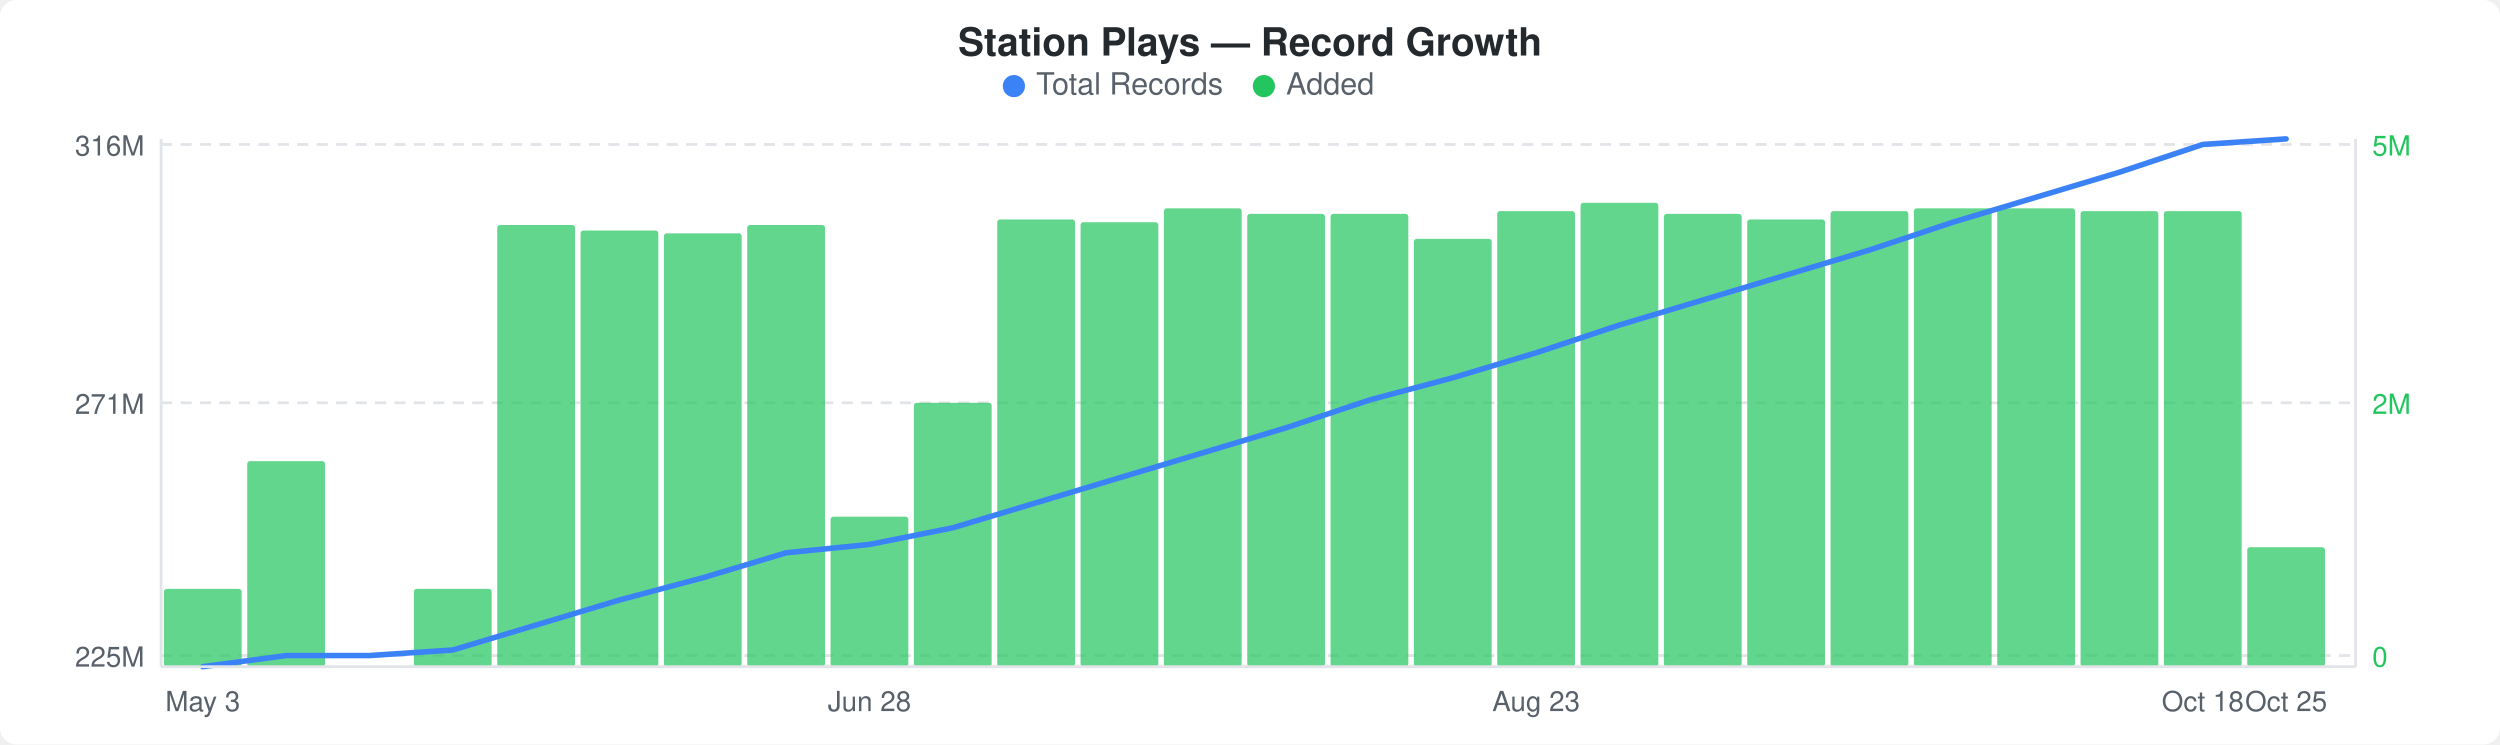
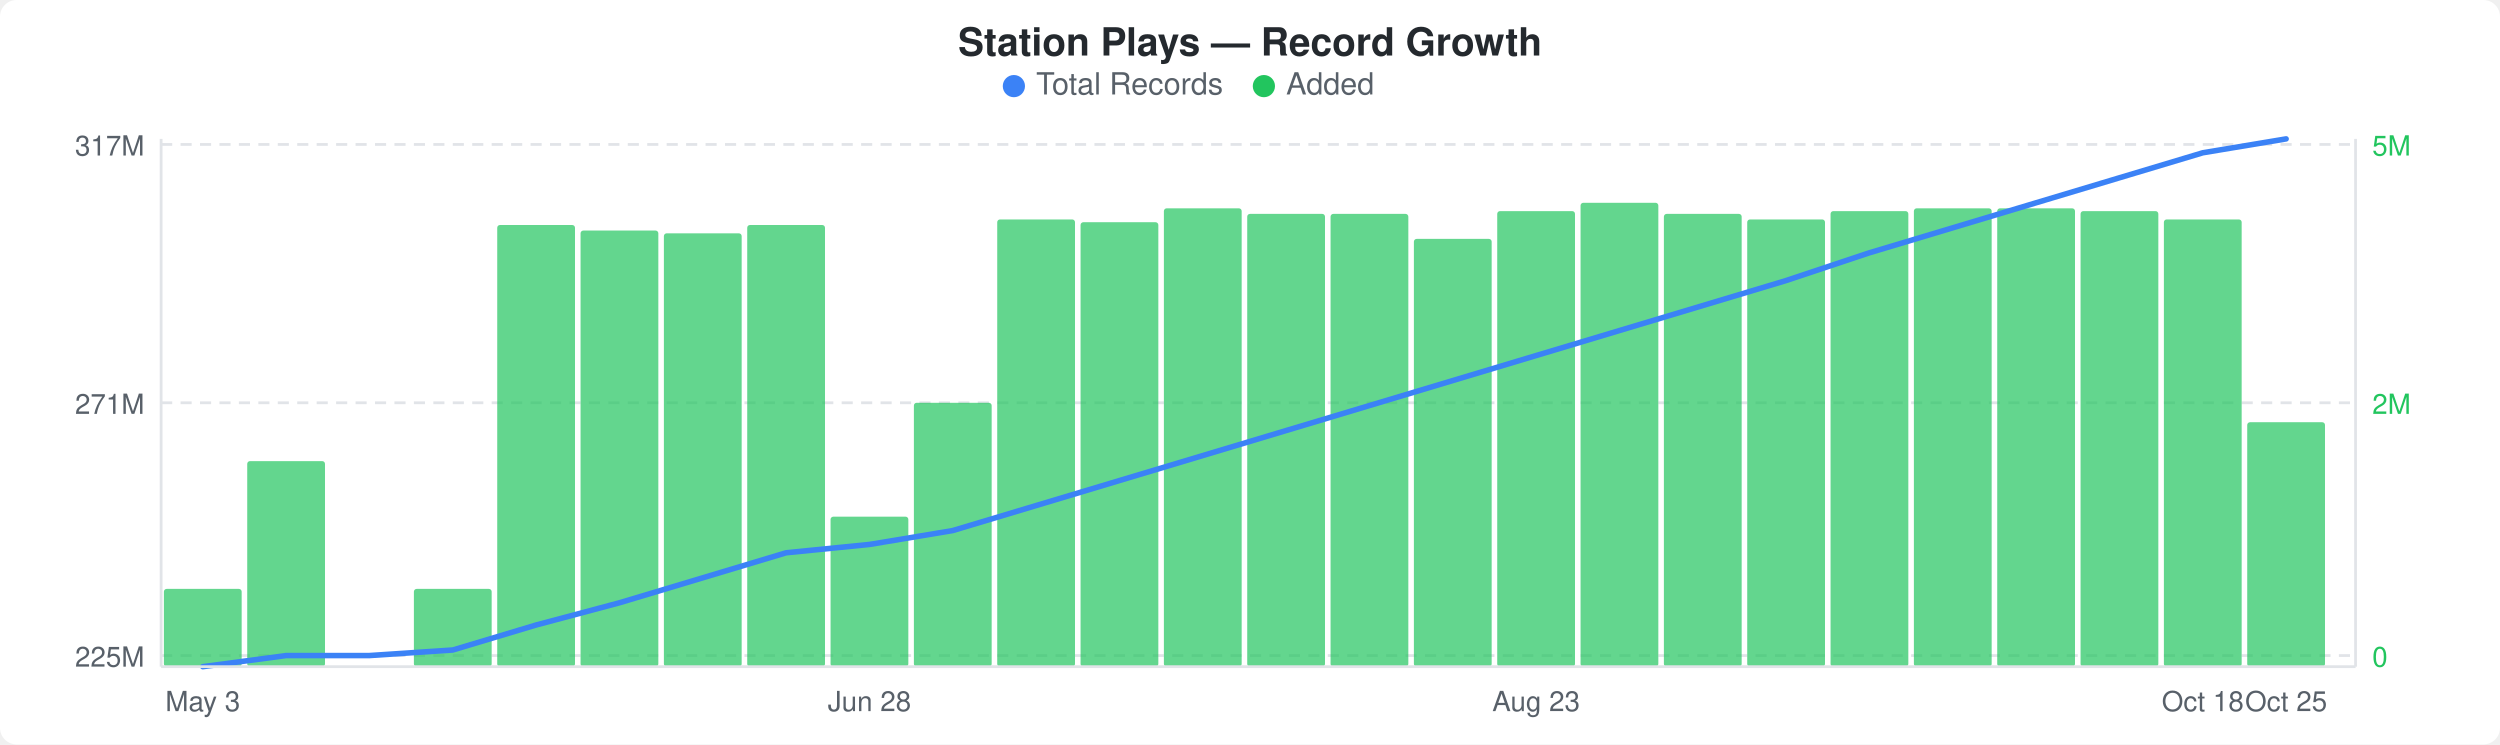
<svg xmlns="http://www.w3.org/2000/svg" width="900" height="268" viewBox="0 0 900 268">
  <rect width="900" height="268" fill="#ffffff" rx="6" ry="6" />
  <text x="450" y="20" text-anchor="middle" font-family="-apple-system, BlinkMacSystemFont, &quot;Segoe UI&quot;, Helvetica, Arial, sans-serif" font-size="14" font-weight="600" fill="#24292e">Station Plays — Record Growth</text>
  <circle cx="365" cy="31" r="4" fill="#3b82f6" />
  <text x="373" y="34" font-family="-apple-system, BlinkMacSystemFont, &quot;Segoe UI&quot;, Helvetica, Arial, sans-serif" font-size="11" fill="#586069">Total Records</text>
  <circle cx="455" cy="31" r="4" fill="#22c55e" />
  <text x="463" y="34" font-family="-apple-system, BlinkMacSystemFont, &quot;Segoe UI&quot;, Helvetica, Arial, sans-serif" font-size="11" fill="#586069">Added</text>
  <line x1="58" y1="52" x2="848" y2="52" stroke="#e1e4e8" stroke-width="1" stroke-dasharray="4,3" />
  <line x1="58" y1="145" x2="848" y2="145" stroke="#e1e4e8" stroke-width="1" stroke-dasharray="4,3" />
  <line x1="58" y1="236" x2="848" y2="236" stroke="#e1e4e8" stroke-width="1" stroke-dasharray="4,3" />
  <rect x="59" y="212" width="28" height="28" rx="1" fill="#22c55eb3" />
  <rect x="89" y="166" width="28" height="74" rx="1" fill="#22c55eb3" />
  <rect x="149" y="212" width="28" height="28" rx="1" fill="#22c55eb3" />
  <rect x="179" y="81" width="28" height="159" rx="1" fill="#22c55eb3" />
  <rect x="209" y="83" width="28" height="157" rx="1" fill="#22c55eb3" />
  <rect x="239" y="84" width="28" height="156" rx="1" fill="#22c55eb3" />
  <rect x="269" y="81" width="28" height="159" rx="1" fill="#22c55eb3" />
  <rect x="299" y="186" width="28" height="54" rx="1" fill="#22c55eb3" />
  <rect x="329" y="145" width="28" height="95" rx="1" fill="#22c55eb3" />
  <rect x="359" y="79" width="28" height="161" rx="1" fill="#22c55eb3" />
  <rect x="389" y="80" width="28" height="160" rx="1" fill="#22c55eb3" />
  <rect x="419" y="75" width="28" height="165" rx="1" fill="#22c55eb3" />
  <rect x="449" y="77" width="28" height="163" rx="1" fill="#22c55eb3" />
  <rect x="479" y="77" width="28" height="163" rx="1" fill="#22c55eb3" />
  <rect x="509" y="86" width="28" height="154" rx="1" fill="#22c55eb3" />
  <rect x="539" y="76" width="28" height="164" rx="1" fill="#22c55eb3" />
  <rect x="569" y="73" width="28" height="167" rx="1" fill="#22c55eb3" />
  <rect x="599" y="77" width="28" height="163" rx="1" fill="#22c55eb3" />
  <rect x="629" y="79" width="28" height="161" rx="1" fill="#22c55eb3" />
  <rect x="659" y="76" width="28" height="164" rx="1" fill="#22c55eb3" />
  <rect x="689" y="75" width="28" height="165" rx="1" fill="#22c55eb3" />
  <rect x="719" y="75" width="28" height="165" rx="1" fill="#22c55eb3" />
  <rect x="749" y="76" width="28" height="164" rx="1" fill="#22c55eb3" />
-   <rect x="779" y="76" width="28" height="164" rx="1" fill="#22c55eb3" />
-   <rect x="809" y="197" width="28" height="43" rx="1" fill="#22c55eb3" />
-   <polyline points="73,240 103,236 133,236 163,234 193,225 223,216 253,208 283,199 313,196 343,190 373,181 403,172 433,163 463,154 493,144 523,136 553,127 583,117 613,108 643,99 673,90 703,80 733,71 763,62 793,52 823,50" fill="none" stroke="#3b82f6" stroke-width="2" stroke-linejoin="round" stroke-linecap="round" />
-   <text x="52" y="56" text-anchor="end" font-family="-apple-system, BlinkMacSystemFont, &quot;Segoe UI&quot;, Helvetica, Arial, sans-serif" font-size="10" fill="#586069">316M</text>
+   <rect x="779" y="79" width="28" height="161" rx="1" fill="#22c55eb3" />
+   <rect x="809" y="152" width="28" height="88" rx="1" fill="#22c55eb3" />
+   <polyline points="73,240 103,236 133,236 163,234 193,225 223,217 253,208 283,199 313,196 343,191 373,182 403,173 433,164 463,155 493,146 523,137 553,128 583,119 613,110 643,101 673,91 703,82 733,73 763,64 793,55 823,50" fill="none" stroke="#3b82f6" stroke-width="2" stroke-linejoin="round" stroke-linecap="round" />
+   <text x="52" y="56" text-anchor="end" font-family="-apple-system, BlinkMacSystemFont, &quot;Segoe UI&quot;, Helvetica, Arial, sans-serif" font-size="10" fill="#586069">317M</text>
  <text x="52" y="149" text-anchor="end" font-family="-apple-system, BlinkMacSystemFont, &quot;Segoe UI&quot;, Helvetica, Arial, sans-serif" font-size="10" fill="#586069">271M</text>
  <text x="52" y="240" text-anchor="end" font-family="-apple-system, BlinkMacSystemFont, &quot;Segoe UI&quot;, Helvetica, Arial, sans-serif" font-size="10" fill="#586069">225M</text>
  <text x="854" y="56" text-anchor="start" font-family="-apple-system, BlinkMacSystemFont, &quot;Segoe UI&quot;, Helvetica, Arial, sans-serif" font-size="10" fill="#22c55e">5M</text>
  <text x="854" y="149" text-anchor="start" font-family="-apple-system, BlinkMacSystemFont, &quot;Segoe UI&quot;, Helvetica, Arial, sans-serif" font-size="10" fill="#22c55e">2M</text>
  <text x="854" y="240" text-anchor="start" font-family="-apple-system, BlinkMacSystemFont, &quot;Segoe UI&quot;, Helvetica, Arial, sans-serif" font-size="10" fill="#22c55e">0</text>
  <line x1="58" y1="50" x2="58" y2="240" stroke="#e1e4e8" stroke-width="1" />
  <line x1="58" y1="240" x2="848" y2="240" stroke="#e1e4e8" stroke-width="1" />
  <line x1="848" y1="50" x2="848" y2="240" stroke="#e1e4e8" stroke-width="1" />
  <text x="73" y="256" text-anchor="middle" font-family="-apple-system, BlinkMacSystemFont, &quot;Segoe UI&quot;, Helvetica, Arial, sans-serif" font-size="10" fill="#586069">May 3</text>
  <text x="313" y="256" text-anchor="middle" font-family="-apple-system, BlinkMacSystemFont, &quot;Segoe UI&quot;, Helvetica, Arial, sans-serif" font-size="10" fill="#586069">Jun 28</text>
  <text x="553" y="256" text-anchor="middle" font-family="-apple-system, BlinkMacSystemFont, &quot;Segoe UI&quot;, Helvetica, Arial, sans-serif" font-size="10" fill="#586069">Aug 23</text>
  <text x="793" y="256" text-anchor="middle" font-family="-apple-system, BlinkMacSystemFont, &quot;Segoe UI&quot;, Helvetica, Arial, sans-serif" font-size="10" fill="#586069">Oct 18</text>
  <text x="823" y="256" text-anchor="middle" font-family="-apple-system, BlinkMacSystemFont, &quot;Segoe UI&quot;, Helvetica, Arial, sans-serif" font-size="10" fill="#586069">Oct 25</text>
</svg>
